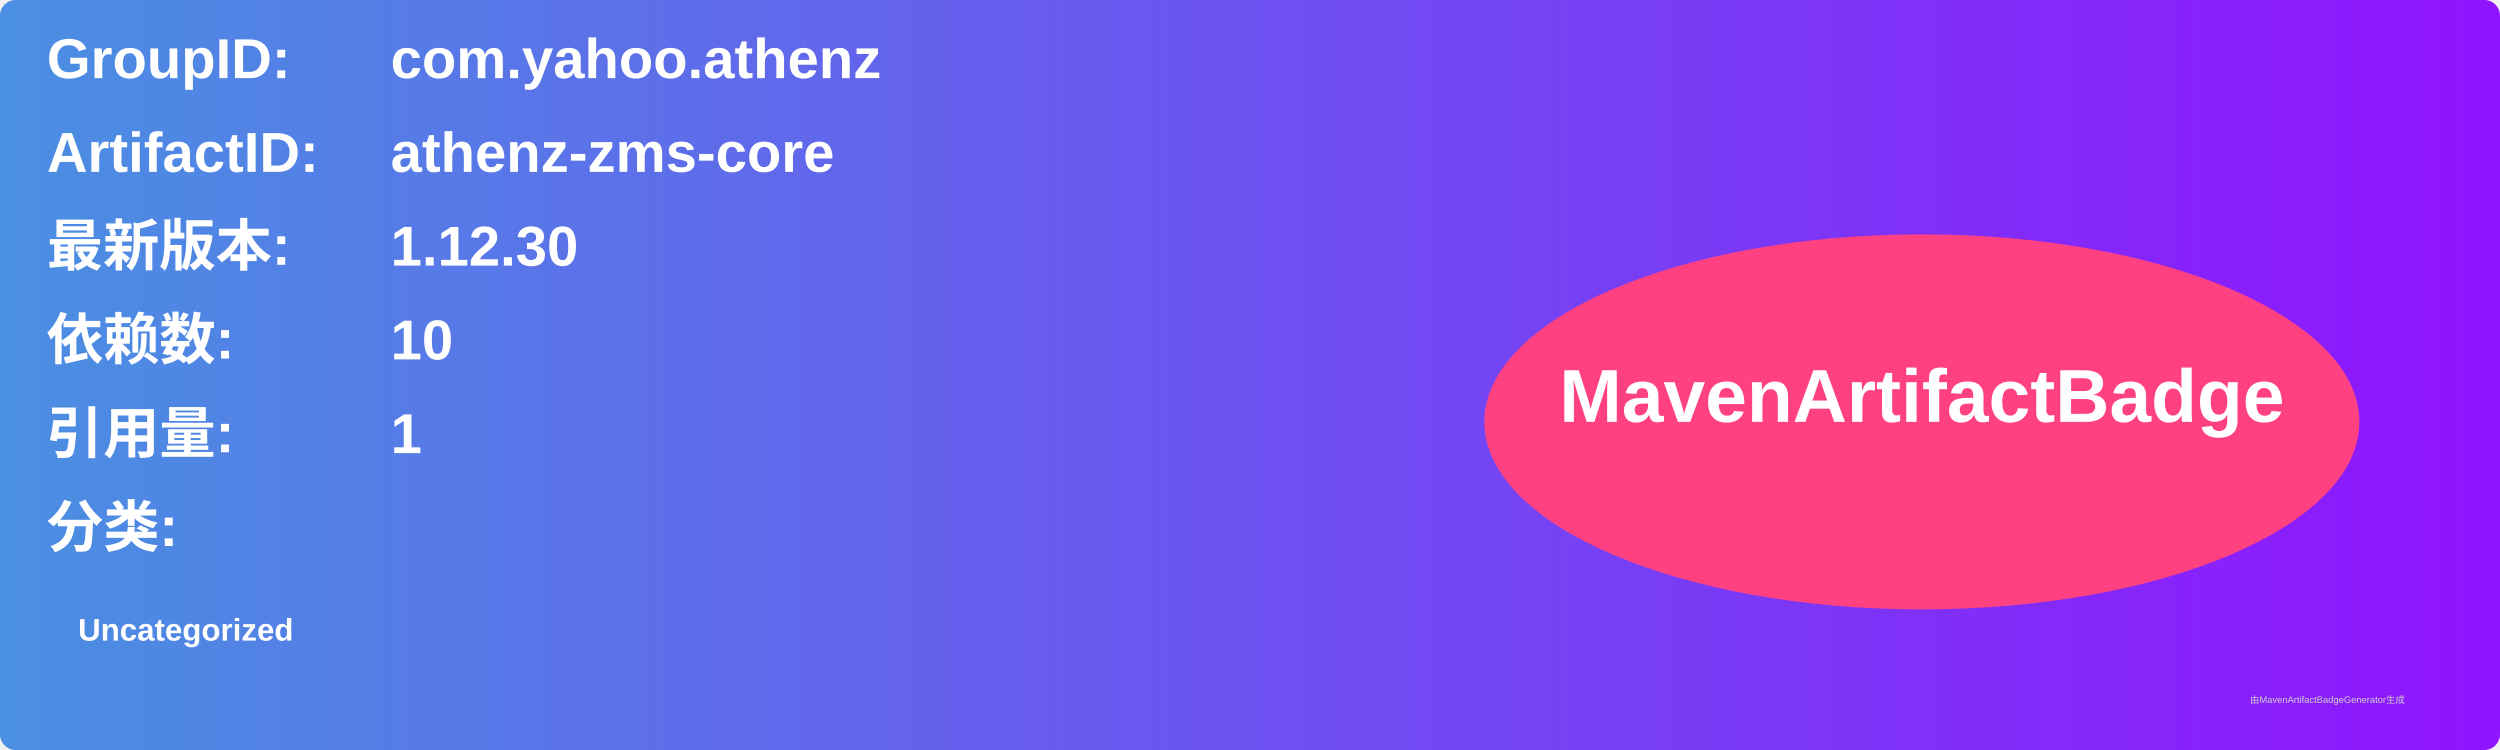
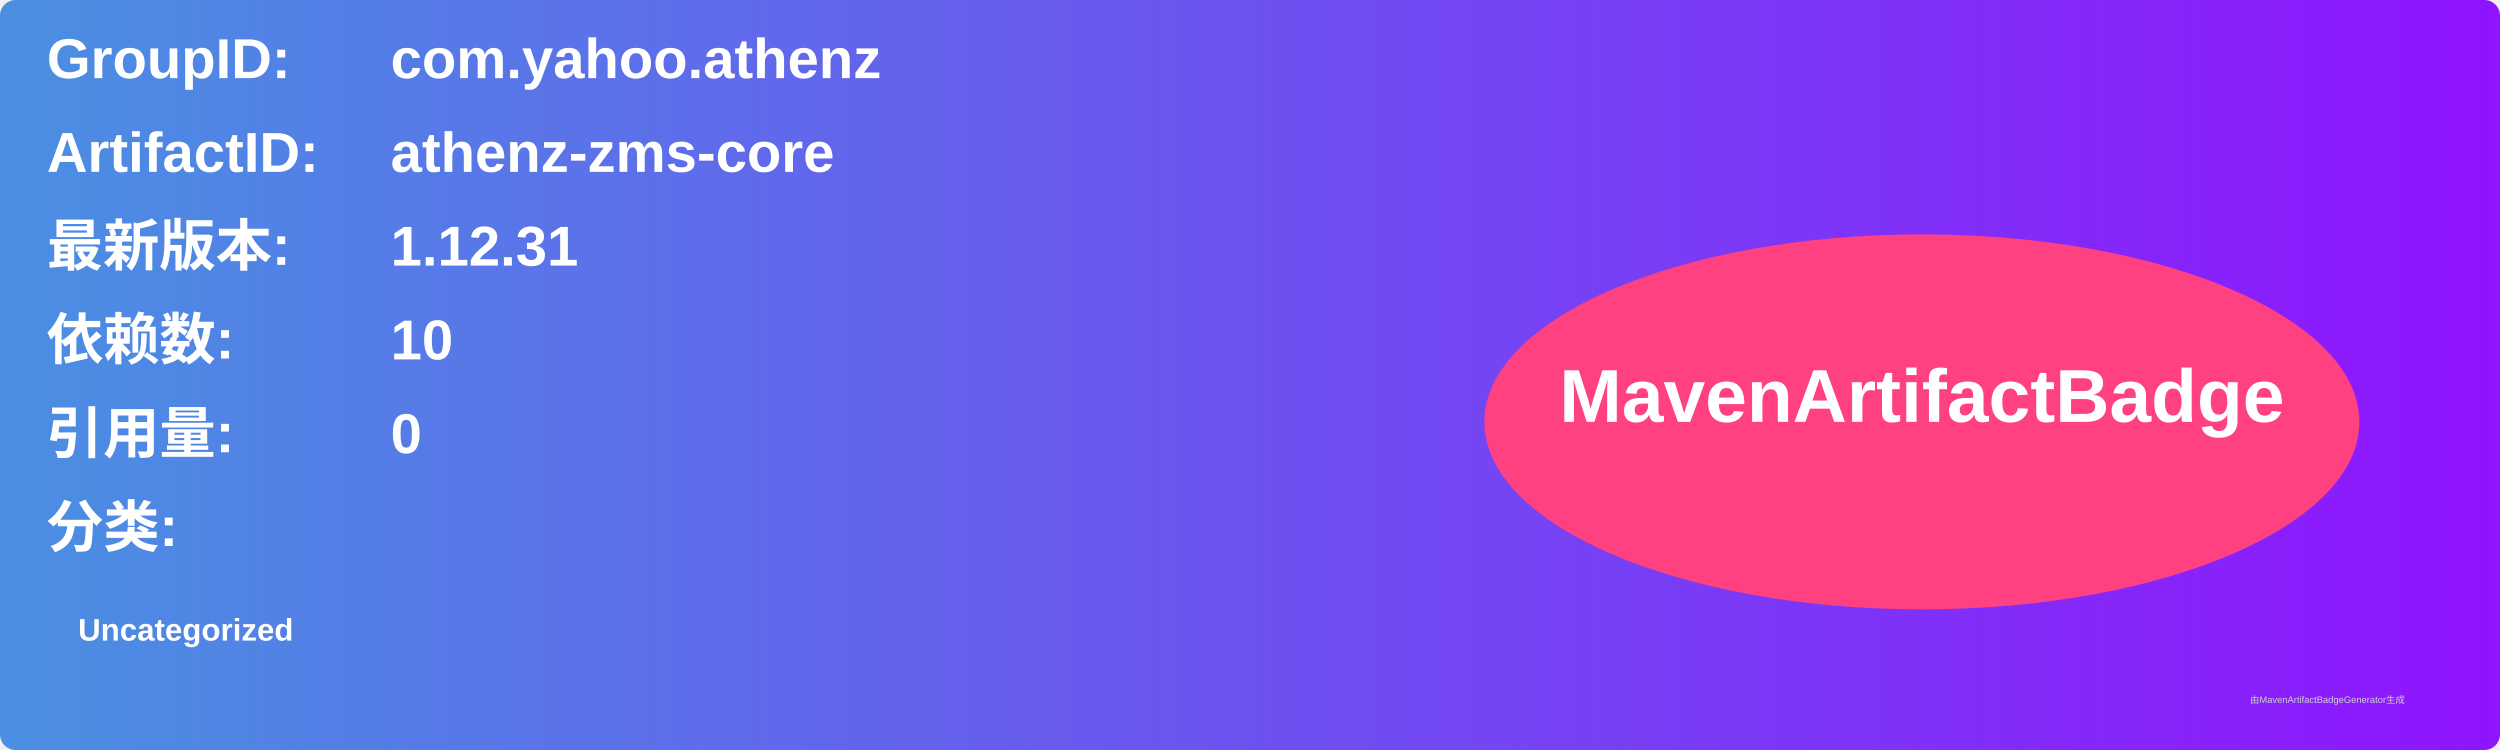
<svg xmlns="http://www.w3.org/2000/svg" width="800" height="240" viewBox="0 0 800 240">
  <linearGradient id="grad" x1="0%" y1="0%" x2="100%" y2="0%">
    <stop offset="0%" stop-color="#4a90e2" />
    <stop offset="100%" stop-color="#9013fe" />
  </linearGradient>
  <rect width="100%" height="100%" rx="5" ry="5" fill="url(#grad)" />
  <g transform="translate(15, 15)">
    <text x="0" y="10" font-family="Arial" font-size="18" fill="white" font-weight="bold" width="260">GroupID:</text>
    <text x="110" y="10" font-family="Arial" font-size="18" fill="white" font-weight="bold" width="460">com.yahoo.athenz</text>
    <text x="0" y="40" font-family="Arial" font-size="18" fill="white" font-weight="bold" width="260">ArtifactID:</text>
    <text x="110" y="40" font-family="Arial" font-size="18" fill="white" font-weight="bold" width="460">athenz-zms-core</text>
    <text x="0" y="70" font-family="Arial" font-size="18" fill="white" font-weight="bold">最新版本:</text>
    <text x="110" y="70" font-family="Arial" font-size="18" fill="white" font-weight="bold">
-       <tspan font-weight="bold">1.12.30</tspan>
+       <tspan font-weight="bold">1.12.31</tspan>
    </text>
    <text x="0" y="100" font-family="Arial" font-size="18" fill="white" font-weight="bold">依赖数: </text>
    <text x="110" y="100" font-family="Arial" font-size="18" fill="white">
      <tspan font-weight="bold">10</tspan>
    </text>
    <text x="0" y="130" font-family="Arial" font-size="18" fill="white" font-weight="bold">引用量: </text>
    <text x="110" y="130" font-family="Arial" font-size="18" fill="white">
-       <tspan font-weight="bold">1</tspan>
+       <tspan font-weight="bold">0</tspan>
    </text>
    <text x="0" y="160" font-family="Arial" font-size="18" fill="white" font-weight="bold">分类:</text>
    <text x="10" y="190" font-family="Arial" font-size="10" fill="white">
      <tspan font-weight="bold">Uncategorized</tspan>
    </text>
    <ellipse cx="600" cy="120" rx="140" ry="60" fill="#ff4081" />
    <text x="600" y="120" text-anchor="middle" font-family="Arial" font-size="24" fill="white" font-weight="bold">MavenArtifactBadge</text>
  </g>
  <text x="720" y="225" font-family="Arial" font-size="3" fill="#d0d0d0">由MavenArtifactBadgeGenerator生成</text>
</svg>
